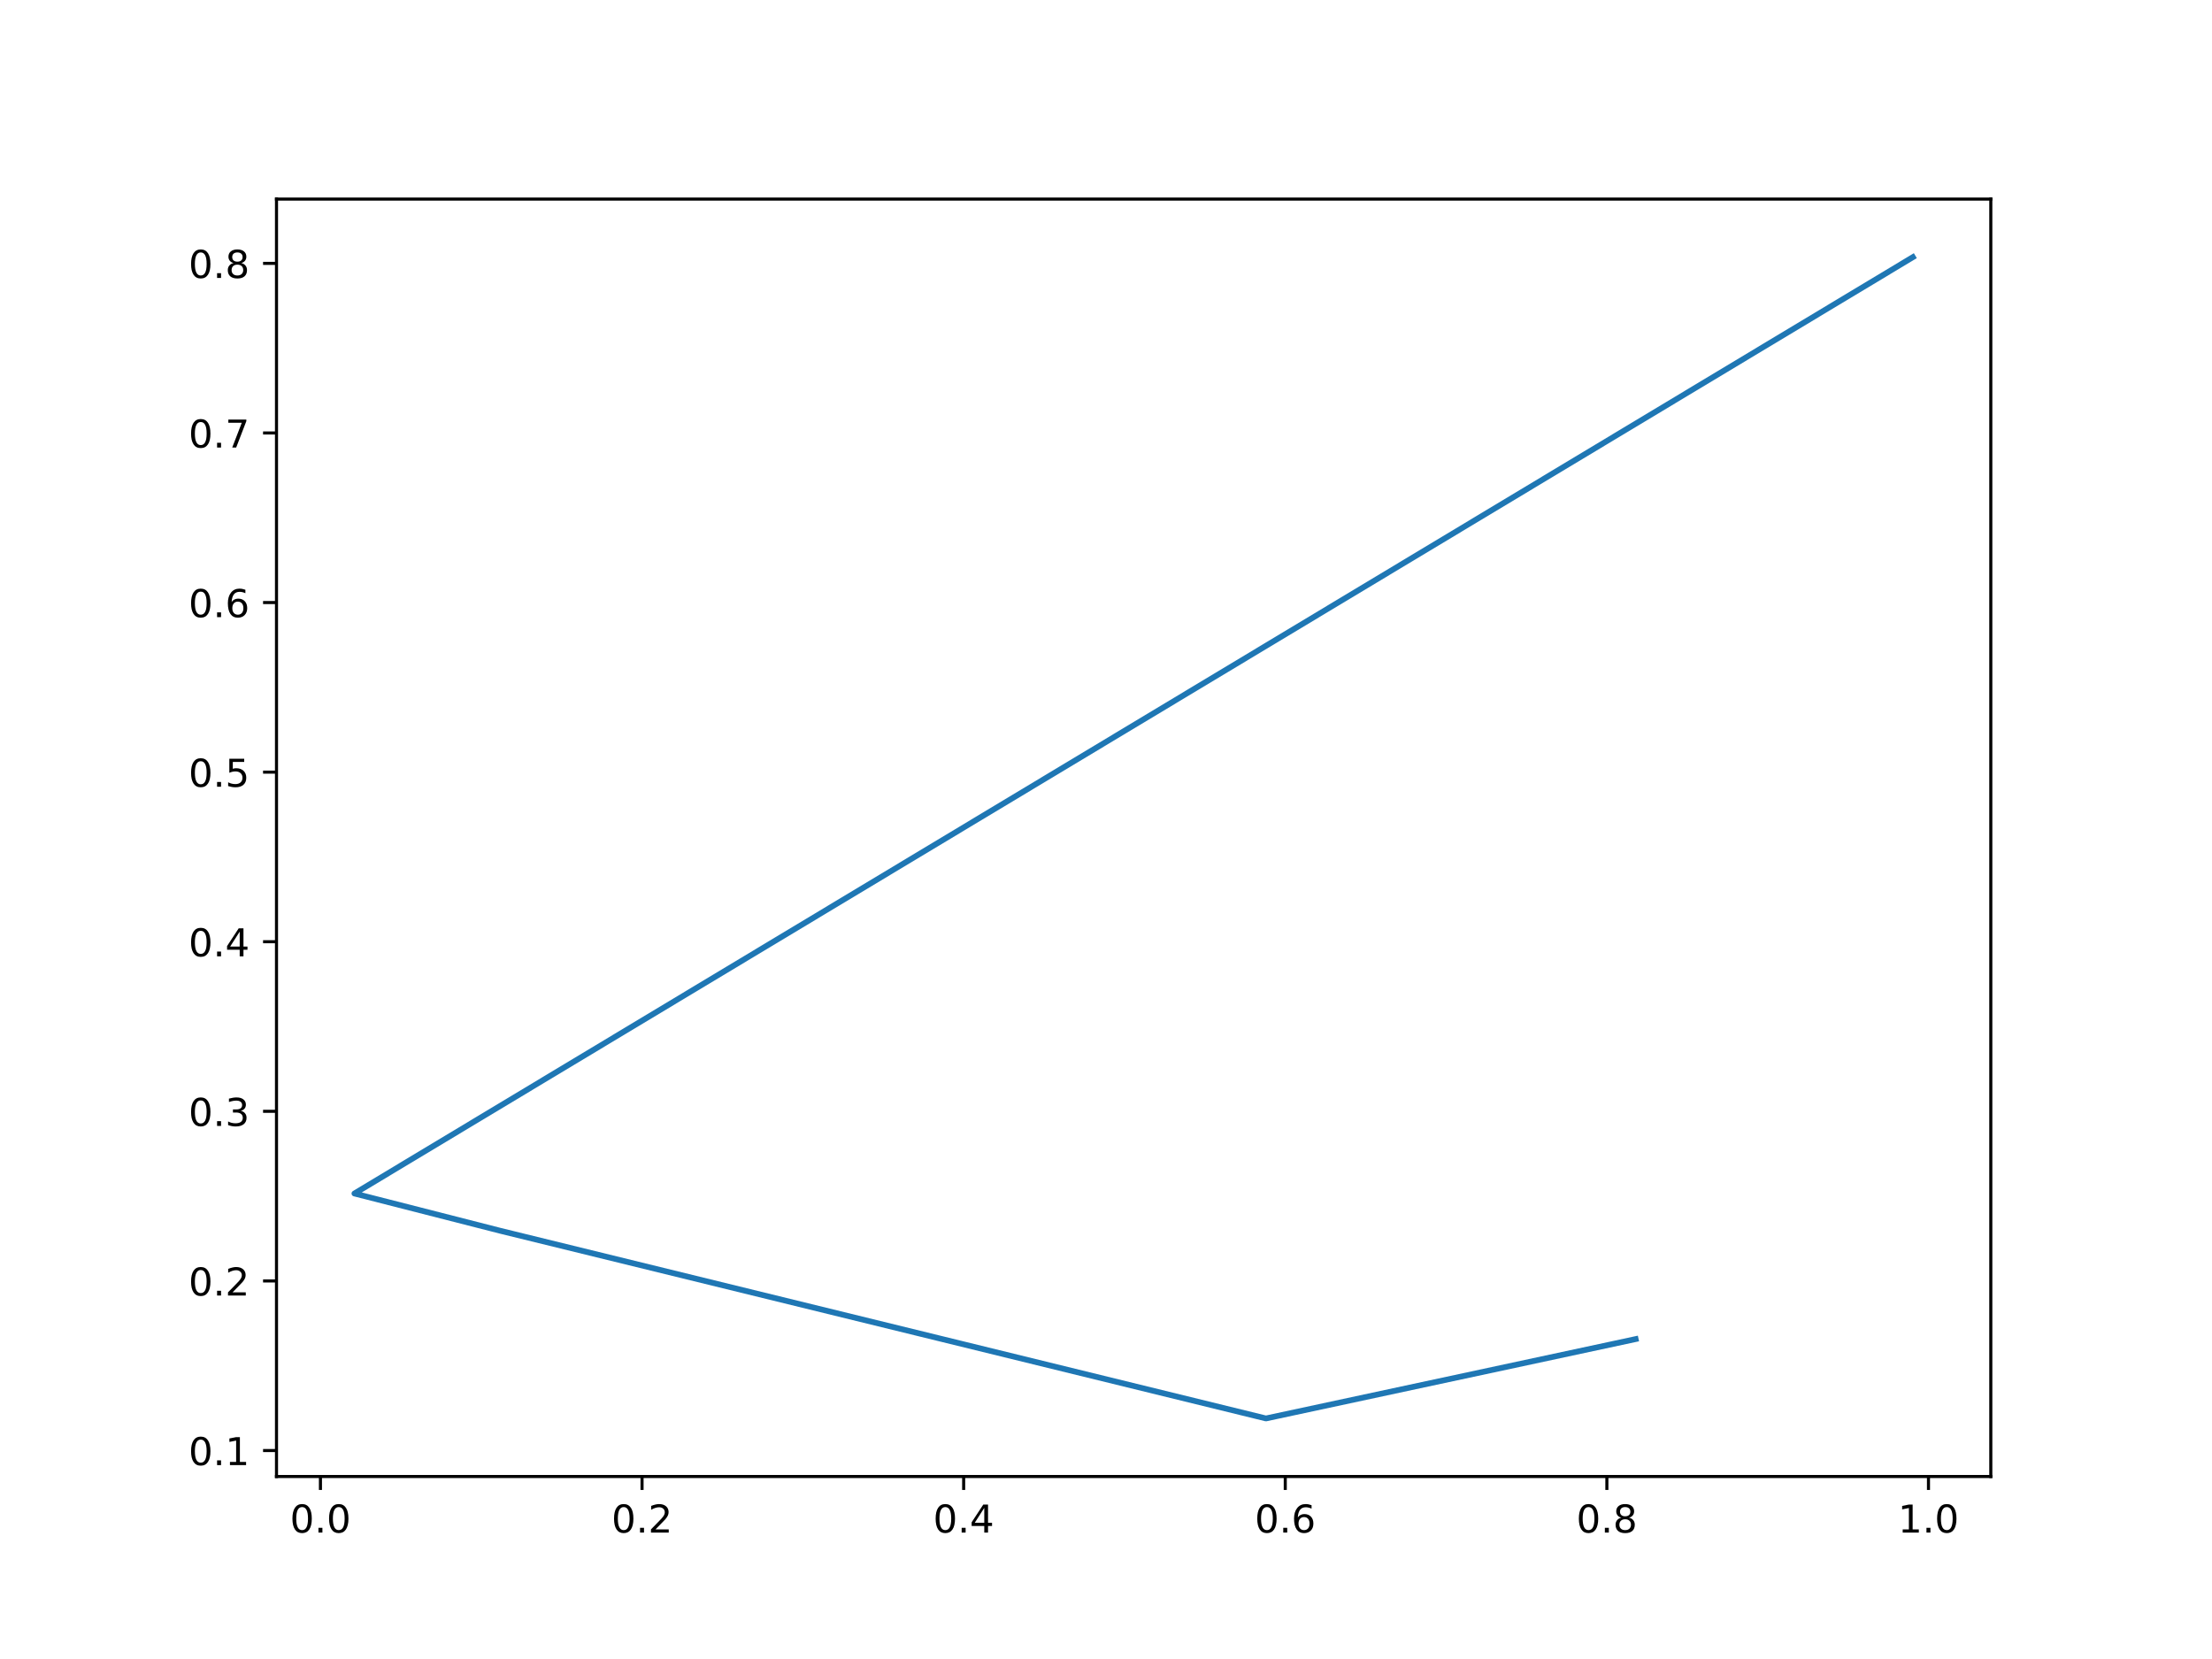
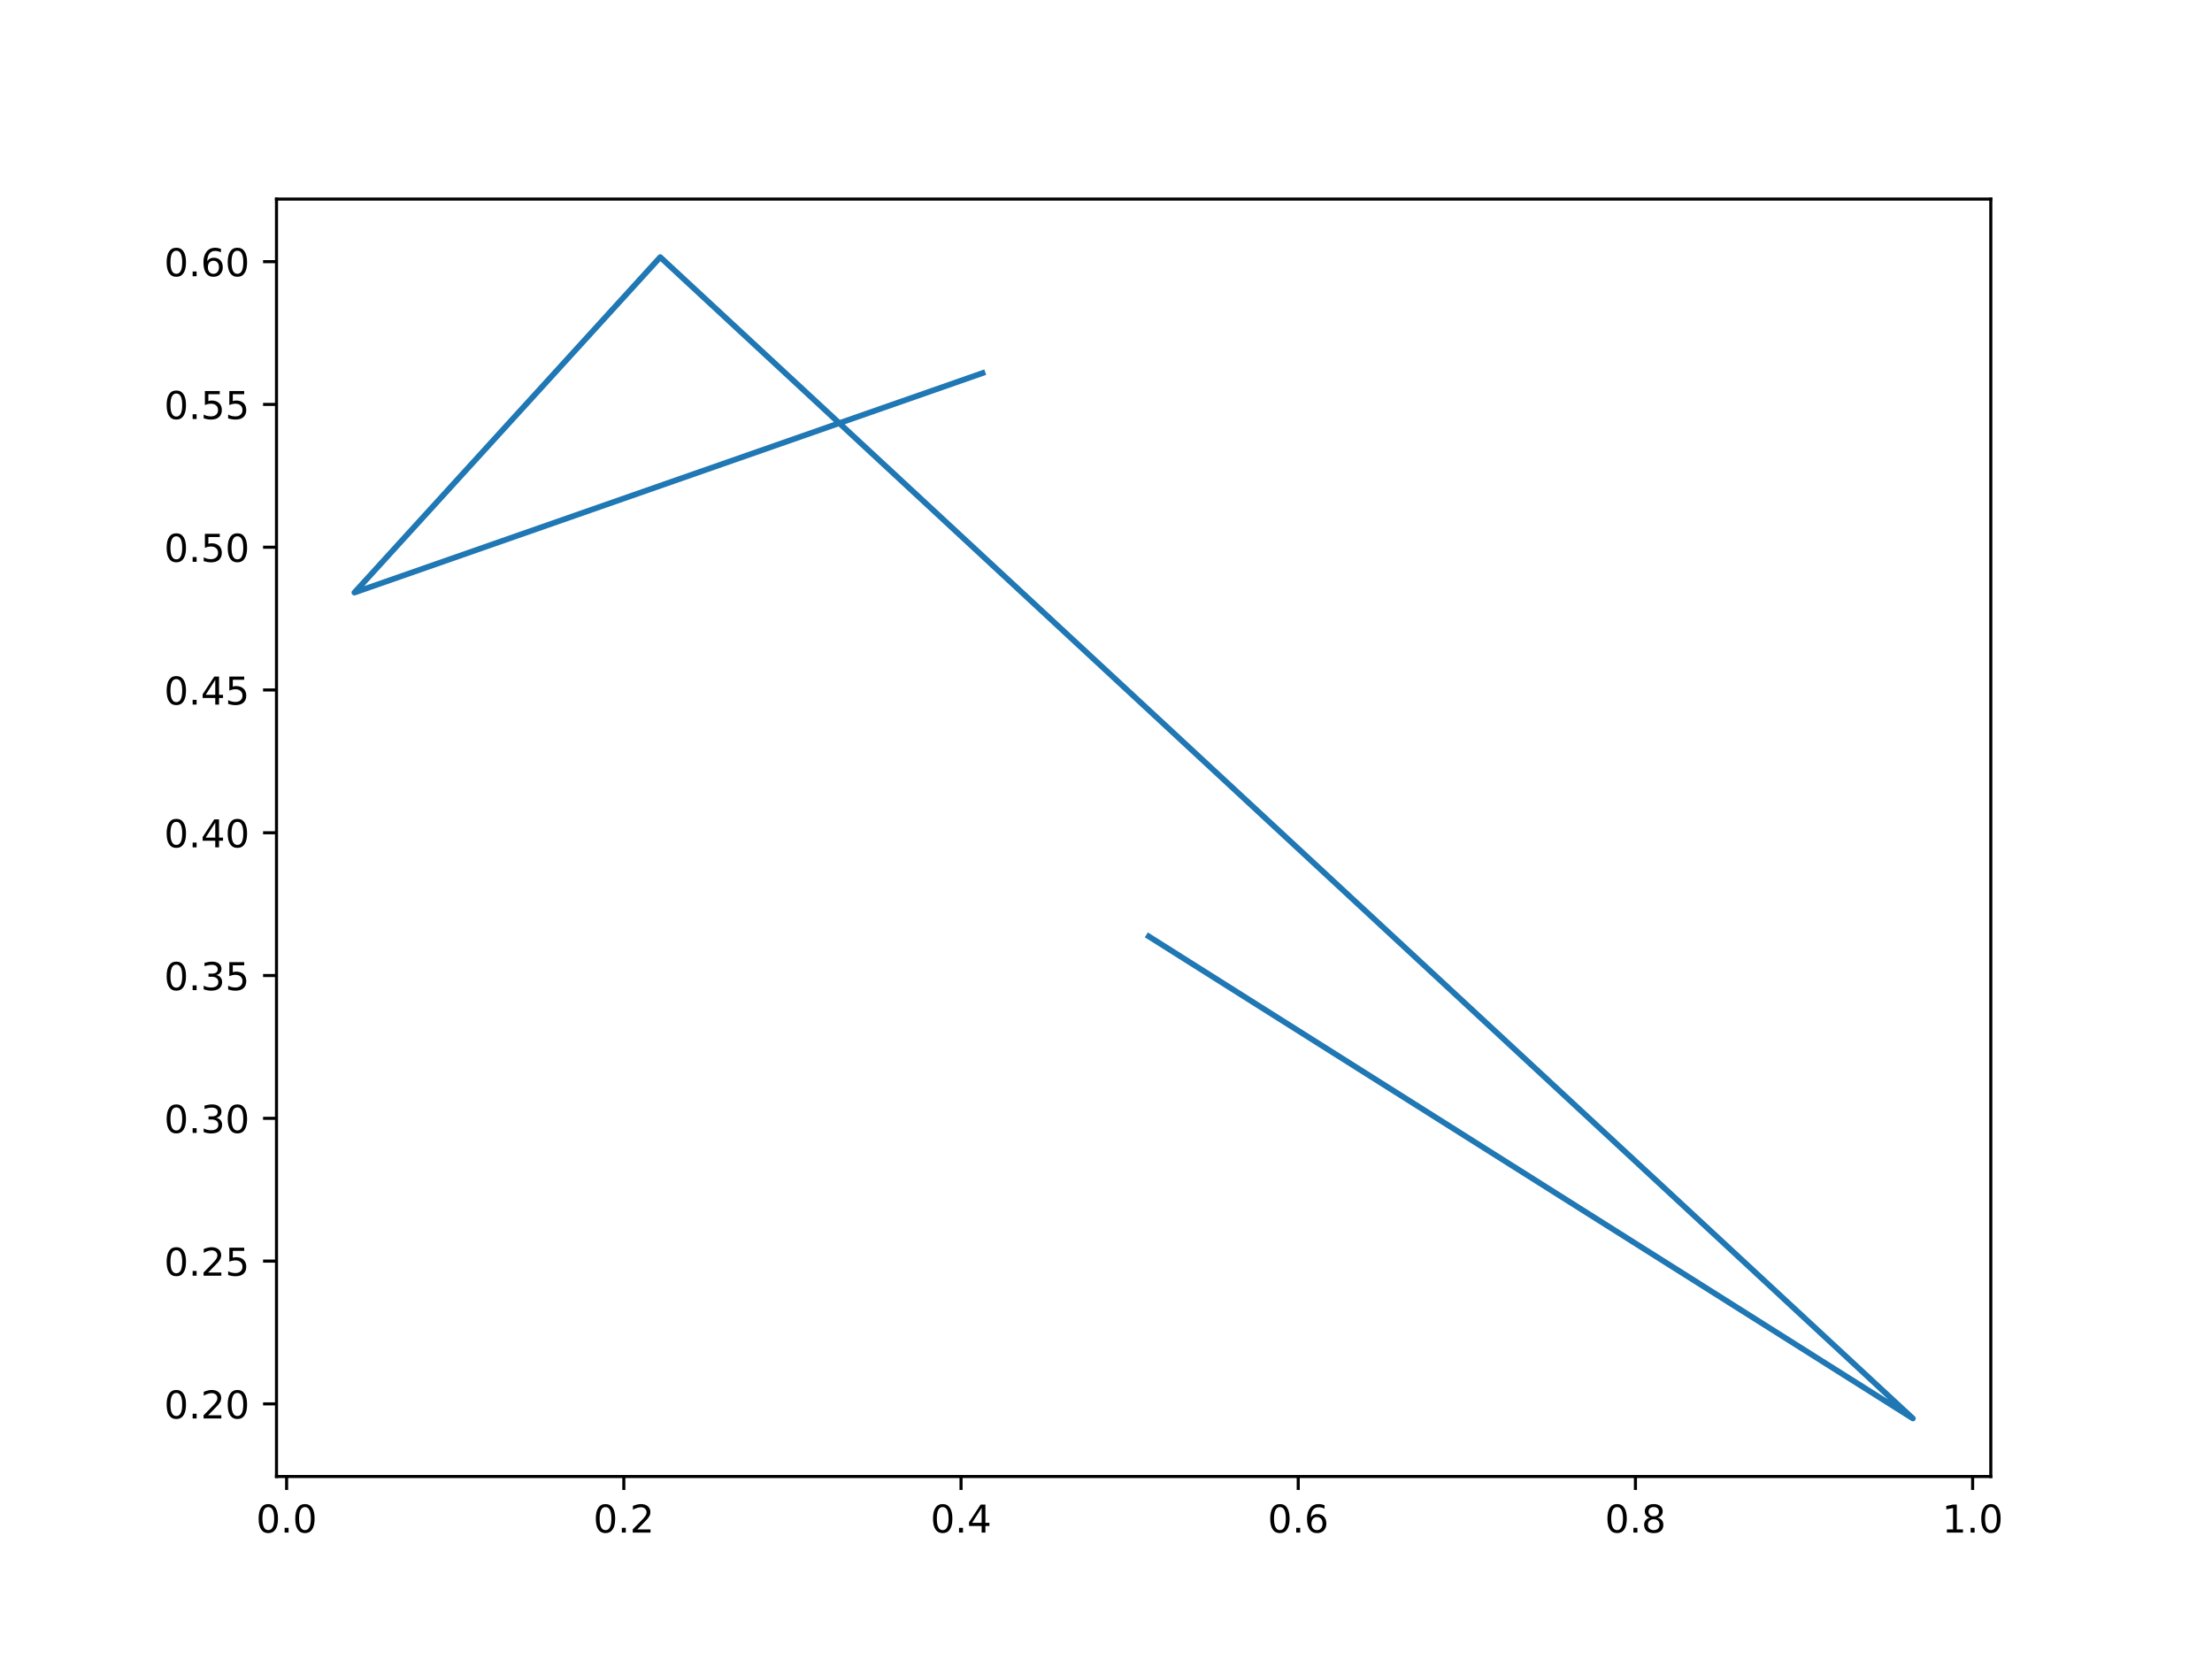
<svg xmlns="http://www.w3.org/2000/svg" xmlns:xlink="http://www.w3.org/1999/xlink" width="576pt" height="432pt" viewBox="0 0 576 432" version="1.1">
  <defs>
    <style type="text/css">*{stroke-linejoin: round; stroke-linecap: butt}</style>
  </defs>
  <g id="figure_1">
    <g id="patch_1">
      <path d="M 0 432  L 576 432  L 576 0  L 0 0  z " style="fill: #ffffff" />
    </g>
    <g id="axes_1">
      <g id="patch_2">
        <path d="M 72 384.48  L 518.4 384.48  L 518.4 51.84  L 72 51.84  z " style="fill: #ffffff" />
      </g>
      <g id="matplotlib.axis_1">
        <g id="xtick_1">
          <g id="line2d_1">
            <defs>
-               <path id="mddf53e00df" d="M 0 0  L 0 3.5  " style="stroke: #000000; stroke-width: 0.8" />
+               <path id="mcf1d8417df" d="M 0 0  L 0 3.5  " style="stroke: #000000; stroke-width: 0.8" />
            </defs>
            <g>
-               <use xlink:href="#mddf53e00df" x="83.443" y="384.48" style="stroke: #000000; stroke-width: 0.8" />
+               <use xlink:href="#mcf1d8417df" x="74.637" y="384.48" style="stroke: #000000; stroke-width: 0.8" />
            </g>
          </g>
          <g id="text_1">
-             <g transform="translate(75.49129 399.0784) scale(0.1 -0.1)">
+             <g transform="translate(66.6856 399.0784) scale(0.1 -0.1)">
              <defs>
                <path id="DejaVuSans-30" d="M 2034 4250  Q 1547 4250 1301 3770  Q 1056 3291 1056 2328  Q 1056 1369 1301 889  Q 1547 409 2034 409  Q 2525 409 2770 889  Q 3016 1369 3016 2328  Q 3016 3291 2770 3770  Q 2525 4250 2034 4250  z M 2034 4750  Q 2819 4750 3233 4129  Q 3647 3509 3647 2328  Q 3647 1150 3233 529  Q 2819 -91 2034 -91  Q 1250 -91 836 529  Q 422 1150 422 2328  Q 422 3509 836 4129  Q 1250 4750 2034 4750  z " transform="scale(0.015625)" />
                <path id="DejaVuSans-2e" d="M 684 794  L 1344 794  L 1344 0  L 684 0  L 684 794  z " transform="scale(0.015625)" />
              </defs>
              <use xlink:href="#DejaVuSans-30" />
              <use xlink:href="#DejaVuSans-2e" x="63.623" />
              <use xlink:href="#DejaVuSans-30" x="95.41" />
            </g>
          </g>
        </g>
        <g id="xtick_2">
          <g id="line2d_2">
            <g>
-               <use xlink:href="#mddf53e00df" x="167.188" y="384.48" style="stroke: #000000; stroke-width: 0.8" />
+               <use xlink:href="#mcf1d8417df" x="162.444" y="384.48" style="stroke: #000000; stroke-width: 0.8" />
            </g>
          </g>
          <g id="text_2">
-             <g transform="translate(159.2367 399.0784) scale(0.1 -0.1)">
+             <g transform="translate(154.492 399.0784) scale(0.1 -0.1)">
              <defs>
                <path id="DejaVuSans-32" d="M 1228 531  L 3431 531  L 3431 0  L 469 0  L 469 531  Q 828 903 1448 1529  Q 2069 2156 2228 2338  Q 2531 2678 2651 2914  Q 2772 3150 2772 3378  Q 2772 3750 2511 3984  Q 2250 4219 1831 4219  Q 1534 4219 1204 4116  Q 875 4013 500 3803  L 500 4441  Q 881 4594 1212 4672  Q 1544 4750 1819 4750  Q 2544 4750 2975 4387  Q 3406 4025 3406 3419  Q 3406 3131 3298 2873  Q 3191 2616 2906 2266  Q 2828 2175 2409 1742  Q 1991 1309 1228 531  z " transform="scale(0.015625)" />
              </defs>
              <use xlink:href="#DejaVuSans-30" />
              <use xlink:href="#DejaVuSans-2e" x="63.623" />
              <use xlink:href="#DejaVuSans-32" x="95.41" />
            </g>
          </g>
        </g>
        <g id="xtick_3">
          <g id="line2d_3">
            <g>
-               <use xlink:href="#mddf53e00df" x="250.934" y="384.48" style="stroke: #000000; stroke-width: 0.8" />
+               <use xlink:href="#mcf1d8417df" x="250.25" y="384.48" style="stroke: #000000; stroke-width: 0.8" />
            </g>
          </g>
          <g id="text_3">
-             <g transform="translate(242.9822 399.0784) scale(0.1 -0.1)">
+             <g transform="translate(242.2984 399.0784) scale(0.1 -0.1)">
              <defs>
                <path id="DejaVuSans-34" d="M 2419 4116  L 825 1625  L 2419 1625  L 2419 4116  z M 2253 4666  L 3047 4666  L 3047 1625  L 3713 1625  L 3713 1100  L 3047 1100  L 3047 0  L 2419 0  L 2419 1100  L 313 1100  L 313 1709  L 2253 4666  z " transform="scale(0.015625)" />
              </defs>
              <use xlink:href="#DejaVuSans-30" />
              <use xlink:href="#DejaVuSans-2e" x="63.623" />
              <use xlink:href="#DejaVuSans-34" x="95.41" />
            </g>
          </g>
        </g>
        <g id="xtick_4">
          <g id="line2d_4">
            <g>
-               <use xlink:href="#mddf53e00df" x="334.679" y="384.48" style="stroke: #000000; stroke-width: 0.8" />
+               <use xlink:href="#mcf1d8417df" x="338.056" y="384.48" style="stroke: #000000; stroke-width: 0.8" />
            </g>
          </g>
          <g id="text_4">
-             <g transform="translate(326.7276 399.0784) scale(0.1 -0.1)">
+             <g transform="translate(330.1047 399.0784) scale(0.1 -0.1)">
              <defs>
                <path id="DejaVuSans-36" d="M 2113 2584  Q 1688 2584 1439 2293  Q 1191 2003 1191 1497  Q 1191 994 1439 701  Q 1688 409 2113 409  Q 2538 409 2786 701  Q 3034 994 3034 1497  Q 3034 2003 2786 2293  Q 2538 2584 2113 2584  z M 3366 4563  L 3366 3988  Q 3128 4100 2886 4159  Q 2644 4219 2406 4219  Q 1781 4219 1451 3797  Q 1122 3375 1075 2522  Q 1259 2794 1537 2939  Q 1816 3084 2150 3084  Q 2853 3084 3261 2657  Q 3669 2231 3669 1497  Q 3669 778 3244 343  Q 2819 -91 2113 -91  Q 1303 -91 875 529  Q 447 1150 447 2328  Q 447 3434 972 4092  Q 1497 4750 2381 4750  Q 2619 4750 2861 4703  Q 3103 4656 3366 4563  z " transform="scale(0.015625)" />
              </defs>
              <use xlink:href="#DejaVuSans-30" />
              <use xlink:href="#DejaVuSans-2e" x="63.623" />
              <use xlink:href="#DejaVuSans-36" x="95.41" />
            </g>
          </g>
        </g>
        <g id="xtick_5">
          <g id="line2d_5">
            <g>
-               <use xlink:href="#mddf53e00df" x="418.425" y="384.48" style="stroke: #000000; stroke-width: 0.8" />
+               <use xlink:href="#mcf1d8417df" x="425.863" y="384.48" style="stroke: #000000; stroke-width: 0.8" />
            </g>
          </g>
          <g id="text_5">
-             <g transform="translate(410.4731 399.0784) scale(0.1 -0.1)">
+             <g transform="translate(417.9111 399.0784) scale(0.1 -0.1)">
              <defs>
                <path id="DejaVuSans-38" d="M 2034 2216  Q 1584 2216 1326 1975  Q 1069 1734 1069 1313  Q 1069 891 1326 650  Q 1584 409 2034 409  Q 2484 409 2743 651  Q 3003 894 3003 1313  Q 3003 1734 2745 1975  Q 2488 2216 2034 2216  z M 1403 2484  Q 997 2584 770 2862  Q 544 3141 544 3541  Q 544 4100 942 4425  Q 1341 4750 2034 4750  Q 2731 4750 3128 4425  Q 3525 4100 3525 3541  Q 3525 3141 3298 2862  Q 3072 2584 2669 2484  Q 3125 2378 3379 2068  Q 3634 1759 3634 1313  Q 3634 634 3220 271  Q 2806 -91 2034 -91  Q 1263 -91 848 271  Q 434 634 434 1313  Q 434 1759 690 2068  Q 947 2378 1403 2484  z M 1172 3481  Q 1172 3119 1398 2916  Q 1625 2713 2034 2713  Q 2441 2713 2670 2916  Q 2900 3119 2900 3481  Q 2900 3844 2670 4047  Q 2441 4250 2034 4250  Q 1625 4250 1398 4047  Q 1172 3844 1172 3481  z " transform="scale(0.015625)" />
              </defs>
              <use xlink:href="#DejaVuSans-30" />
              <use xlink:href="#DejaVuSans-2e" x="63.623" />
              <use xlink:href="#DejaVuSans-38" x="95.41" />
            </g>
          </g>
        </g>
        <g id="xtick_6">
          <g id="line2d_6">
            <g>
-               <use xlink:href="#mddf53e00df" x="502.17" y="384.48" style="stroke: #000000; stroke-width: 0.8" />
+               <use xlink:href="#mcf1d8417df" x="513.669" y="384.48" style="stroke: #000000; stroke-width: 0.8" />
            </g>
          </g>
          <g id="text_6">
-             <g transform="translate(494.2185 399.0784) scale(0.1 -0.1)">
+             <g transform="translate(505.7175 399.0784) scale(0.1 -0.1)">
              <defs>
                <path id="DejaVuSans-31" d="M 794 531  L 1825 531  L 1825 4091  L 703 3866  L 703 4441  L 1819 4666  L 2450 4666  L 2450 531  L 3481 531  L 3481 0  L 794 0  L 794 531  z " transform="scale(0.015625)" />
              </defs>
              <use xlink:href="#DejaVuSans-31" />
              <use xlink:href="#DejaVuSans-2e" x="63.623" />
              <use xlink:href="#DejaVuSans-30" x="95.41" />
            </g>
          </g>
        </g>
      </g>
      <g id="matplotlib.axis_2">
        <g id="ytick_1">
          <g id="line2d_7">
            <defs>
-               <path id="m4e4e44f153" d="M 0 0  L -3.5 0  " style="stroke: #000000; stroke-width: 0.8" />
+               <path id="me7ee2dac9a" d="M 0 0  L -3.5 0  " style="stroke: #000000; stroke-width: 0.8" />
            </defs>
            <g>
-               <use xlink:href="#m4e4e44f153" x="72" y="377.716" style="stroke: #000000; stroke-width: 0.8" />
+               <use xlink:href="#me7ee2dac9a" x="72" y="365.568" style="stroke: #000000; stroke-width: 0.8" />
            </g>
          </g>
          <g id="text_7">
-             <g transform="translate(49.09687 381.5151) scale(0.1 -0.1)">
-               <use xlink:href="#DejaVuSans-30" />
-               <use xlink:href="#DejaVuSans-2e" x="63.623" />
-               <use xlink:href="#DejaVuSans-31" x="95.41" />
+             <g transform="translate(42.73438 369.3672) scale(0.1 -0.1)">
+               <use xlink:href="#DejaVuSans-30" />
+               <use xlink:href="#DejaVuSans-2e" x="63.623" />
+               <use xlink:href="#DejaVuSans-32" x="95.41" />
+               <use xlink:href="#DejaVuSans-30" x="159.033" />
            </g>
          </g>
        </g>
        <g id="ytick_2">
          <g id="line2d_8">
            <g>
-               <use xlink:href="#m4e4e44f153" x="72" y="333.553" style="stroke: #000000; stroke-width: 0.8" />
+               <use xlink:href="#me7ee2dac9a" x="72" y="328.389" style="stroke: #000000; stroke-width: 0.8" />
            </g>
          </g>
          <g id="text_8">
-             <g transform="translate(49.09687 337.3524) scale(0.1 -0.1)">
+             <g transform="translate(42.73438 332.1879) scale(0.1 -0.1)">
+               <defs>
+                 <path id="DejaVuSans-35" d="M 691 4666  L 3169 4666  L 3169 4134  L 1269 4134  L 1269 2991  Q 1406 3038 1543 3061  Q 1681 3084 1819 3084  Q 2600 3084 3056 2656  Q 3513 2228 3513 1497  Q 3513 744 3044 326  Q 2575 -91 1722 -91  Q 1428 -91 1123 -41  Q 819 9 494 109  L 494 744  Q 775 591 1075 516  Q 1375 441 1709 441  Q 2250 441 2565 725  Q 2881 1009 2881 1497  Q 2881 1984 2565 2268  Q 2250 2553 1709 2553  Q 1456 2553 1204 2497  Q 953 2441 691 2322  L 691 4666  z " transform="scale(0.015625)" />
+               </defs>
              <use xlink:href="#DejaVuSans-30" />
              <use xlink:href="#DejaVuSans-2e" x="63.623" />
              <use xlink:href="#DejaVuSans-32" x="95.41" />
+               <use xlink:href="#DejaVuSans-35" x="159.033" />
            </g>
          </g>
        </g>
        <g id="ytick_3">
          <g id="line2d_9">
            <g>
-               <use xlink:href="#m4e4e44f153" x="72" y="289.39" style="stroke: #000000; stroke-width: 0.8" />
+               <use xlink:href="#me7ee2dac9a" x="72" y="291.209" style="stroke: #000000; stroke-width: 0.8" />
            </g>
          </g>
          <g id="text_9">
-             <g transform="translate(49.09687 293.1897) scale(0.1 -0.1)">
+             <g transform="translate(42.73438 295.0087) scale(0.1 -0.1)">
              <defs>
                <path id="DejaVuSans-33" d="M 2597 2516  Q 3050 2419 3304 2112  Q 3559 1806 3559 1356  Q 3559 666 3084 287  Q 2609 -91 1734 -91  Q 1441 -91 1130 -33  Q 819 25 488 141  L 488 750  Q 750 597 1062 519  Q 1375 441 1716 441  Q 2309 441 2620 675  Q 2931 909 2931 1356  Q 2931 1769 2642 2001  Q 2353 2234 1838 2234  L 1294 2234  L 1294 2753  L 1863 2753  Q 2328 2753 2575 2939  Q 2822 3125 2822 3475  Q 2822 3834 2567 4026  Q 2313 4219 1838 4219  Q 1578 4219 1281 4162  Q 984 4106 628 3988  L 628 4550  Q 988 4650 1302 4700  Q 1616 4750 1894 4750  Q 2613 4750 3031 4423  Q 3450 4097 3450 3541  Q 3450 3153 3228 2886  Q 3006 2619 2597 2516  z " transform="scale(0.015625)" />
              </defs>
              <use xlink:href="#DejaVuSans-30" />
              <use xlink:href="#DejaVuSans-2e" x="63.623" />
              <use xlink:href="#DejaVuSans-33" x="95.41" />
+               <use xlink:href="#DejaVuSans-30" x="159.033" />
            </g>
          </g>
        </g>
        <g id="ytick_4">
          <g id="line2d_10">
            <g>
-               <use xlink:href="#m4e4e44f153" x="72" y="245.228" style="stroke: #000000; stroke-width: 0.8" />
+               <use xlink:href="#me7ee2dac9a" x="72" y="254.03" style="stroke: #000000; stroke-width: 0.8" />
            </g>
          </g>
          <g id="text_10">
-             <g transform="translate(49.09687 249.027) scale(0.1 -0.1)">
-               <use xlink:href="#DejaVuSans-30" />
-               <use xlink:href="#DejaVuSans-2e" x="63.623" />
-               <use xlink:href="#DejaVuSans-34" x="95.41" />
+             <g transform="translate(42.73438 257.8295) scale(0.1 -0.1)">
+               <use xlink:href="#DejaVuSans-30" />
+               <use xlink:href="#DejaVuSans-2e" x="63.623" />
+               <use xlink:href="#DejaVuSans-33" x="95.41" />
+               <use xlink:href="#DejaVuSans-35" x="159.033" />
            </g>
          </g>
        </g>
        <g id="ytick_5">
          <g id="line2d_11">
            <g>
-               <use xlink:href="#m4e4e44f153" x="72" y="201.065" style="stroke: #000000; stroke-width: 0.8" />
+               <use xlink:href="#me7ee2dac9a" x="72" y="216.851" style="stroke: #000000; stroke-width: 0.8" />
            </g>
          </g>
          <g id="text_11">
-             <g transform="translate(49.09687 204.8642) scale(0.1 -0.1)">
-               <defs>
-                 <path id="DejaVuSans-35" d="M 691 4666  L 3169 4666  L 3169 4134  L 1269 4134  L 1269 2991  Q 1406 3038 1543 3061  Q 1681 3084 1819 3084  Q 2600 3084 3056 2656  Q 3513 2228 3513 1497  Q 3513 744 3044 326  Q 2575 -91 1722 -91  Q 1428 -91 1123 -41  Q 819 9 494 109  L 494 744  Q 775 591 1075 516  Q 1375 441 1709 441  Q 2250 441 2565 725  Q 2881 1009 2881 1497  Q 2881 1984 2565 2268  Q 2250 2553 1709 2553  Q 1456 2553 1204 2497  Q 953 2441 691 2322  L 691 4666  z " transform="scale(0.015625)" />
-               </defs>
-               <use xlink:href="#DejaVuSans-30" />
-               <use xlink:href="#DejaVuSans-2e" x="63.623" />
-               <use xlink:href="#DejaVuSans-35" x="95.41" />
+             <g transform="translate(42.73438 220.6502) scale(0.1 -0.1)">
+               <use xlink:href="#DejaVuSans-30" />
+               <use xlink:href="#DejaVuSans-2e" x="63.623" />
+               <use xlink:href="#DejaVuSans-34" x="95.41" />
+               <use xlink:href="#DejaVuSans-30" x="159.033" />
            </g>
          </g>
        </g>
        <g id="ytick_6">
          <g id="line2d_12">
            <g>
-               <use xlink:href="#m4e4e44f153" x="72" y="156.902" style="stroke: #000000; stroke-width: 0.8" />
+               <use xlink:href="#me7ee2dac9a" x="72" y="179.672" style="stroke: #000000; stroke-width: 0.8" />
            </g>
          </g>
          <g id="text_12">
-             <g transform="translate(49.09687 160.7015) scale(0.1 -0.1)">
-               <use xlink:href="#DejaVuSans-30" />
-               <use xlink:href="#DejaVuSans-2e" x="63.623" />
-               <use xlink:href="#DejaVuSans-36" x="95.41" />
+             <g transform="translate(42.73438 183.471) scale(0.1 -0.1)">
+               <use xlink:href="#DejaVuSans-30" />
+               <use xlink:href="#DejaVuSans-2e" x="63.623" />
+               <use xlink:href="#DejaVuSans-34" x="95.41" />
+               <use xlink:href="#DejaVuSans-35" x="159.033" />
            </g>
          </g>
        </g>
        <g id="ytick_7">
          <g id="line2d_13">
            <g>
-               <use xlink:href="#m4e4e44f153" x="72" y="112.74" style="stroke: #000000; stroke-width: 0.8" />
+               <use xlink:href="#me7ee2dac9a" x="72" y="142.493" style="stroke: #000000; stroke-width: 0.8" />
            </g>
          </g>
          <g id="text_13">
-             <g transform="translate(49.09687 116.5388) scale(0.1 -0.1)">
-               <defs>
-                 <path id="DejaVuSans-37" d="M 525 4666  L 3525 4666  L 3525 4397  L 1831 0  L 1172 0  L 2766 4134  L 525 4134  L 525 4666  z " transform="scale(0.015625)" />
-               </defs>
-               <use xlink:href="#DejaVuSans-30" />
-               <use xlink:href="#DejaVuSans-2e" x="63.623" />
-               <use xlink:href="#DejaVuSans-37" x="95.41" />
+             <g transform="translate(42.73438 146.2918) scale(0.1 -0.1)">
+               <use xlink:href="#DejaVuSans-30" />
+               <use xlink:href="#DejaVuSans-2e" x="63.623" />
+               <use xlink:href="#DejaVuSans-35" x="95.41" />
+               <use xlink:href="#DejaVuSans-30" x="159.033" />
            </g>
          </g>
        </g>
        <g id="ytick_8">
          <g id="line2d_14">
            <g>
-               <use xlink:href="#m4e4e44f153" x="72" y="68.577" style="stroke: #000000; stroke-width: 0.8" />
+               <use xlink:href="#me7ee2dac9a" x="72" y="105.313" style="stroke: #000000; stroke-width: 0.8" />
            </g>
          </g>
          <g id="text_14">
-             <g transform="translate(49.09687 72.37609) scale(0.1 -0.1)">
-               <use xlink:href="#DejaVuSans-30" />
-               <use xlink:href="#DejaVuSans-2e" x="63.623" />
-               <use xlink:href="#DejaVuSans-38" x="95.41" />
-             </g>
-           </g>
-         </g>
-       </g>
-       <g id="line2d_15">
-         <path d="M 498.109 66.96  L 92.291 310.785  L 130.365 320.513  L 329.648 369.36  L 425.918 348.694  " clip-path="url(#p7f466bf993)" style="fill: none; stroke: #1f77b4; stroke-width: 1.5; stroke-linecap: square" />
+             <g transform="translate(42.73438 109.1125) scale(0.1 -0.1)">
+               <use xlink:href="#DejaVuSans-30" />
+               <use xlink:href="#DejaVuSans-2e" x="63.623" />
+               <use xlink:href="#DejaVuSans-35" x="95.41" />
+               <use xlink:href="#DejaVuSans-35" x="159.033" />
+             </g>
+           </g>
+         </g>
+         <g id="ytick_9">
+           <g id="line2d_15">
+             <g>
+               <use xlink:href="#me7ee2dac9a" x="72" y="68.134" style="stroke: #000000; stroke-width: 0.8" />
+             </g>
+           </g>
+           <g id="text_15">
+             <g transform="translate(42.73438 71.93329) scale(0.1 -0.1)">
+               <use xlink:href="#DejaVuSans-30" />
+               <use xlink:href="#DejaVuSans-2e" x="63.623" />
+               <use xlink:href="#DejaVuSans-36" x="95.41" />
+               <use xlink:href="#DejaVuSans-30" x="159.033" />
+             </g>
+           </g>
+         </g>
+       </g>
+       <g id="line2d_16">
+         <path d="M 255.846 97.154  L 92.291 154.303  L 171.923 66.96  L 498.109 369.36  L 299.135 243.835  " clip-path="url(#pba9140be7a)" style="fill: none; stroke: #1f77b4; stroke-width: 1.5; stroke-linecap: square" />
      </g>
      <g id="patch_3">
        <path d="M 72 384.48  L 72 51.84  " style="fill: none; stroke: #000000; stroke-width: 0.8; stroke-linejoin: miter; stroke-linecap: square" />
      </g>
      <g id="patch_4">
        <path d="M 518.4 384.48  L 518.4 51.84  " style="fill: none; stroke: #000000; stroke-width: 0.8; stroke-linejoin: miter; stroke-linecap: square" />
      </g>
      <g id="patch_5">
        <path d="M 72 384.48  L 518.4 384.48  " style="fill: none; stroke: #000000; stroke-width: 0.8; stroke-linejoin: miter; stroke-linecap: square" />
      </g>
      <g id="patch_6">
        <path d="M 72 51.84  L 518.4 51.84  " style="fill: none; stroke: #000000; stroke-width: 0.8; stroke-linejoin: miter; stroke-linecap: square" />
      </g>
    </g>
  </g>
  <defs>
-     <clipPath id="p7f466bf993">
+     <clipPath id="pba9140be7a">
      <rect x="72" y="51.84" width="446.4" height="332.64" />
    </clipPath>
  </defs>
</svg>
